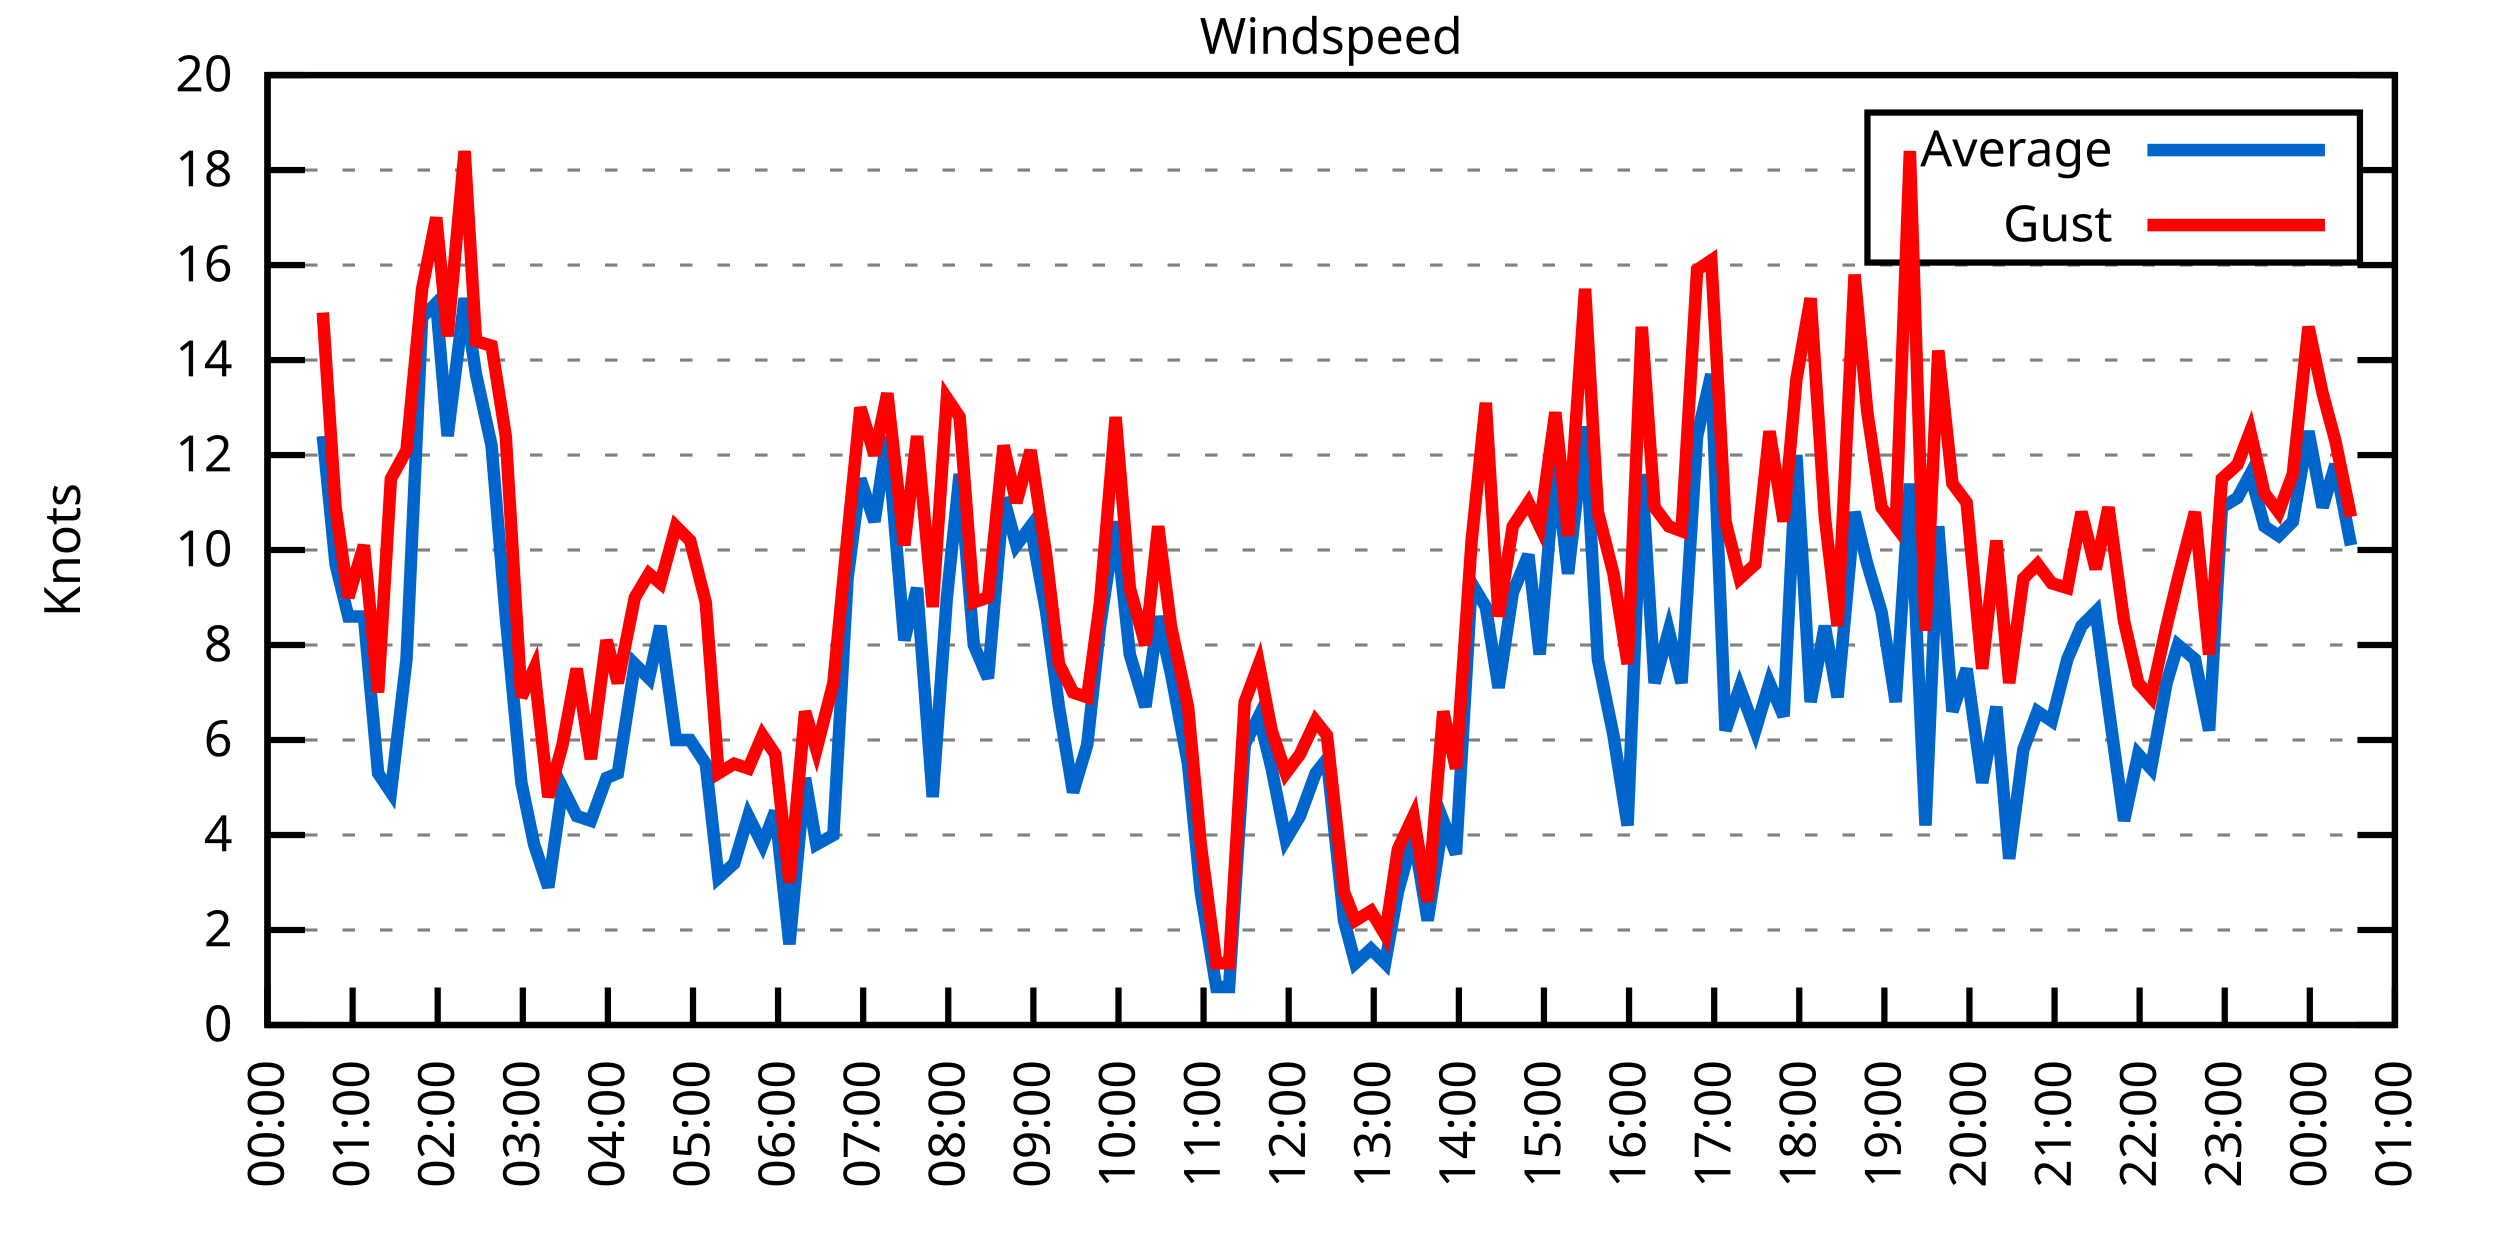
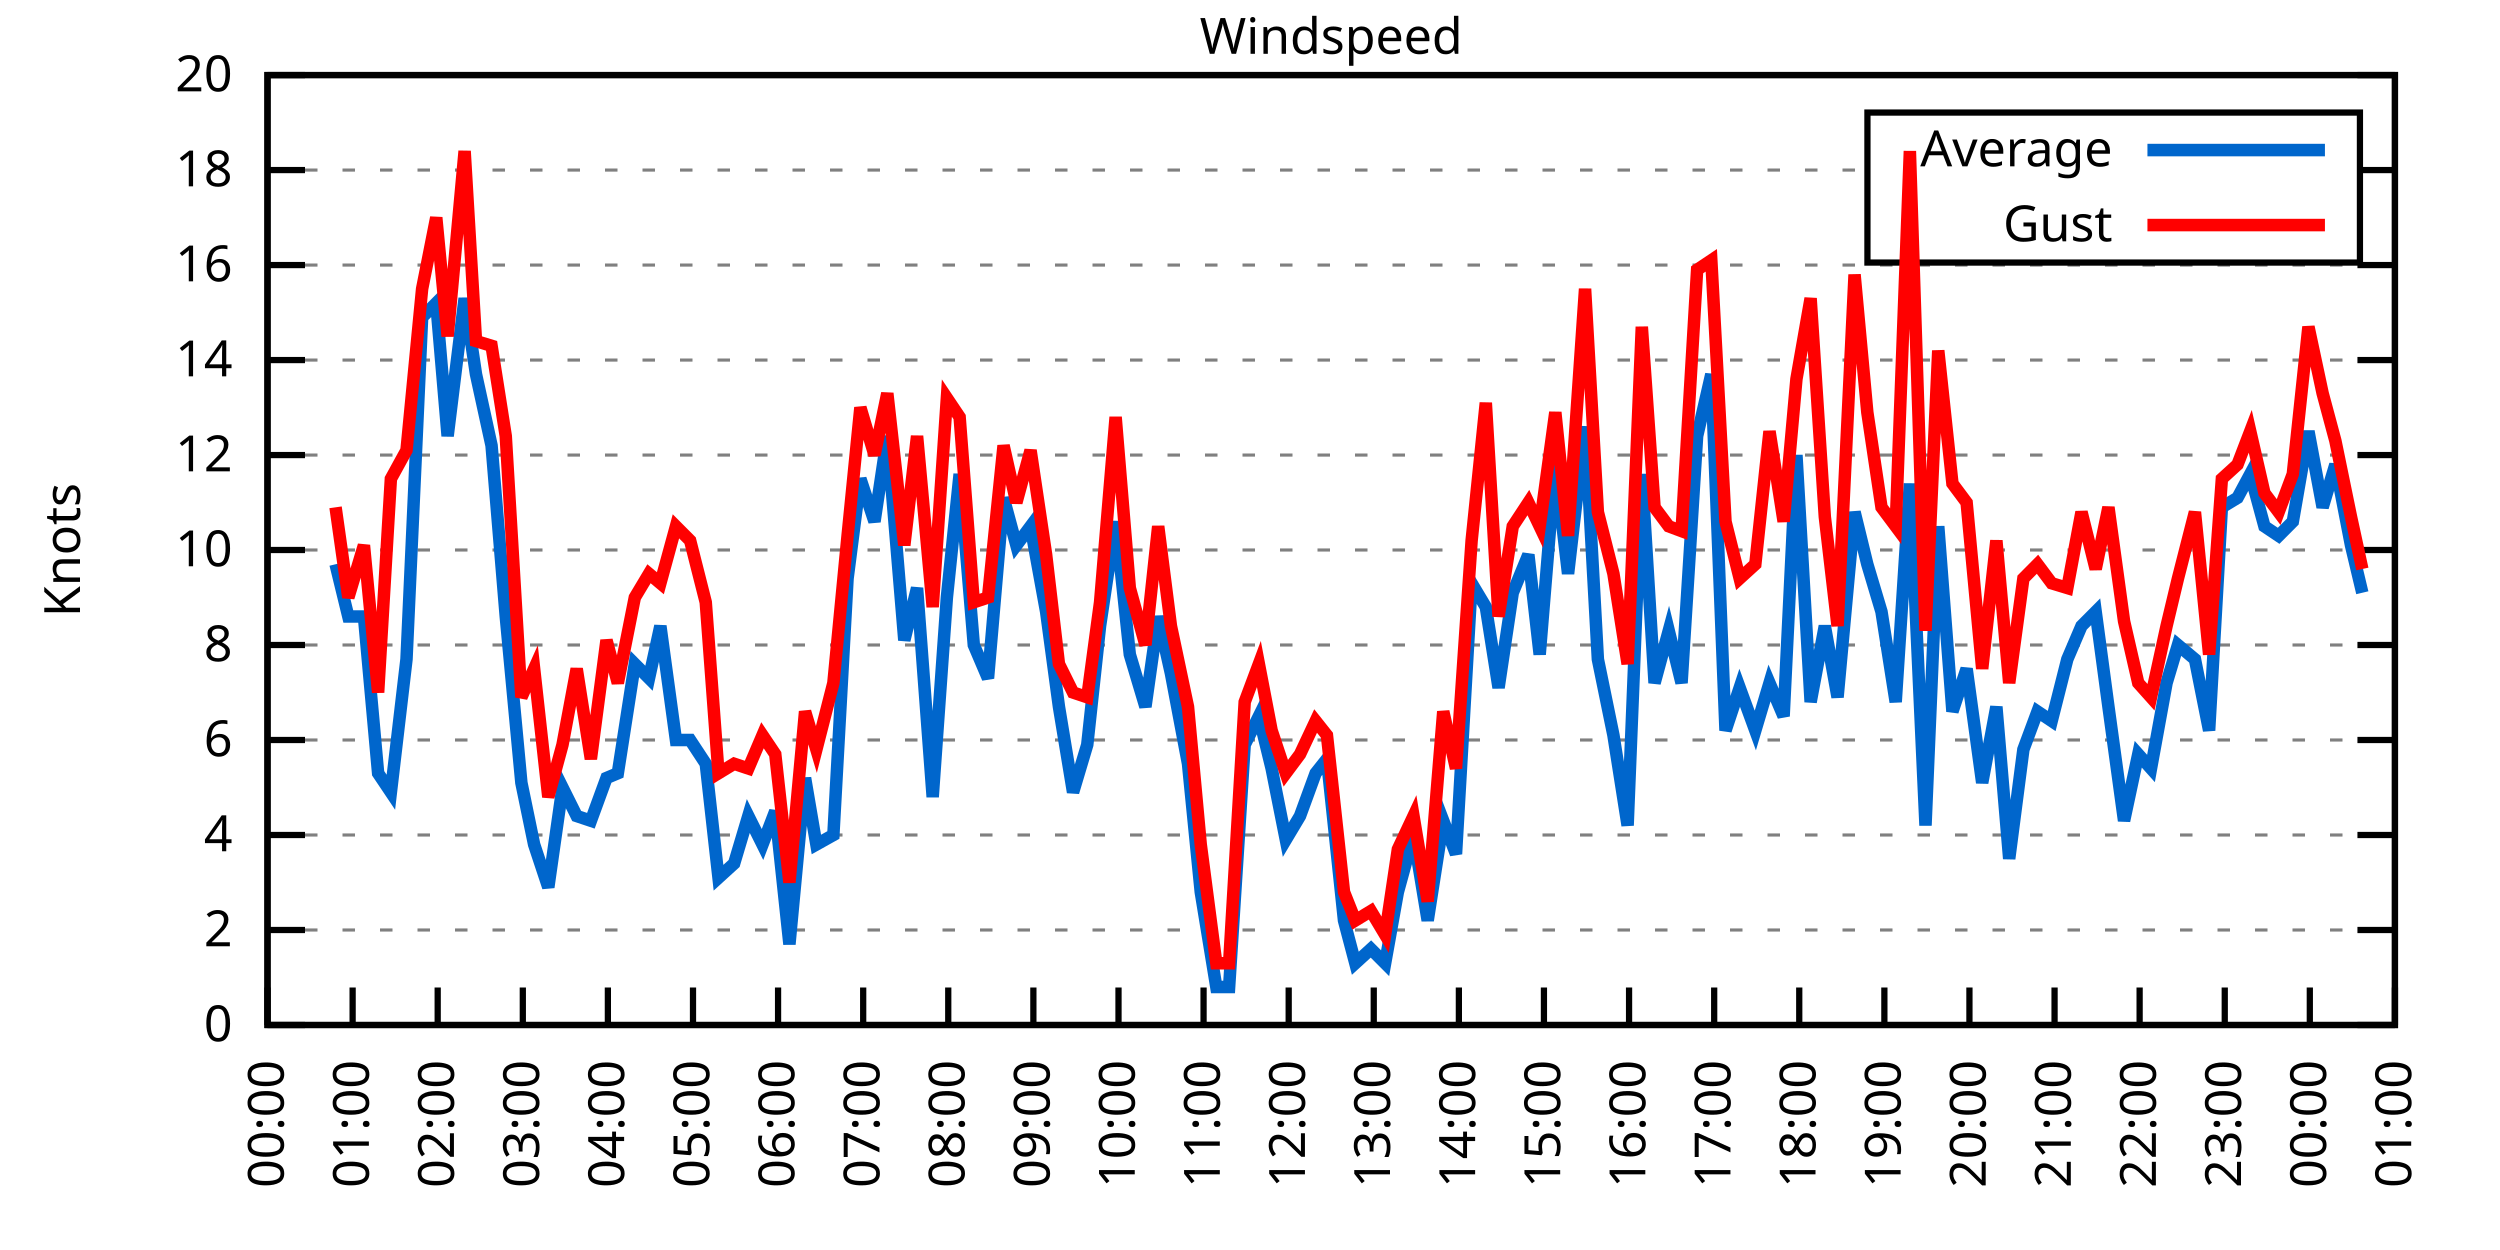
<svg xmlns="http://www.w3.org/2000/svg" xmlns:xlink="http://www.w3.org/1999/xlink" width="400" height="200" viewBox="0 0 400 200">
  <g id="gnuplot_canvas">
    <rect x="0" y="0" width="400" height="200" fill="none" />
    <defs>
      <circle id="gpDot" r="0.5" stroke-width="0.5" stroke="currentColor" />
      <path id="gpPt0" stroke-width="0.333" stroke="currentColor" d="M-1,0 h2 M0,-1 v2" />
      <path id="gpPt1" stroke-width="0.333" stroke="currentColor" d="M-1,-1 L1,1 M1,-1 L-1,1" />
      <path id="gpPt2" stroke-width="0.333" stroke="currentColor" d="M-1,0 L1,0 M0,-1 L0,1 M-1,-1 L1,1 M-1,1 L1,-1" />
      <rect id="gpPt3" stroke-width="0.333" stroke="currentColor" x="-1" y="-1" width="2" height="2" />
      <rect id="gpPt4" stroke-width="0.333" stroke="currentColor" fill="currentColor" x="-1" y="-1" width="2" height="2" />
      <circle id="gpPt5" stroke-width="0.333" stroke="currentColor" cx="0" cy="0" r="1" />
      <use xlink:href="#gpPt5" id="gpPt6" fill="currentColor" stroke="none" />
      <path id="gpPt7" stroke-width="0.333" stroke="currentColor" d="M0,-1.33 L-1.33,0.67 L1.33,0.67 z" />
      <use xlink:href="#gpPt7" id="gpPt8" fill="currentColor" stroke="none" />
      <use xlink:href="#gpPt7" id="gpPt9" stroke="currentColor" transform="rotate(180)" />
      <use xlink:href="#gpPt9" id="gpPt10" fill="currentColor" stroke="none" />
      <use xlink:href="#gpPt3" id="gpPt11" stroke="currentColor" transform="rotate(45)" />
      <use xlink:href="#gpPt11" id="gpPt12" fill="currentColor" stroke="none" />
      <path id="gpPt13" stroke-width="0.333" stroke="currentColor" d="M0,1.330 L1.265,0.411 L0.782,-1.067 L-0.782,-1.076 L-1.265,0.411 z" />
      <use xlink:href="#gpPt13" id="gpPt14" fill="currentColor" stroke="none" />
      <filter id="textbox" filterUnits="objectBoundingBox" x="0" y="0" height="1" width="1">
        <feFlood flood-color="white" flood-opacity="1" result="bgnd" />
        <feComposite in="SourceGraphic" in2="bgnd" operator="atop" />
      </filter>
      <filter id="greybox" filterUnits="objectBoundingBox" x="0" y="0" height="1" width="1">
        <feFlood flood-color="lightgrey" flood-opacity="1" result="grey" />
        <feComposite in="SourceGraphic" in2="grey" operator="atop" />
      </filter>
    </defs>
    <g fill="none" color="white" stroke="currentColor" stroke-width="1.00" stroke-linecap="butt" stroke-linejoin="miter">
</g>
    <g fill="none" color="black" stroke="currentColor" stroke-width="1.00" stroke-linecap="butt" stroke-linejoin="miter">
      <g stroke="none" shape-rendering="crispEdges">
        <polygon fill="rgb(255, 255, 255)" points="42.80,164.00 383.18,164.00 383.18,12.02 42.80,12.02 " />
      </g>
    </g>
    <g fill="none" color="black" stroke="currentColor" stroke-width="1.00" stroke-linecap="butt" stroke-linejoin="miter">
</g>
    <g fill="none" color="black" stroke="black" stroke-width="0.50" stroke-linecap="butt" stroke-linejoin="miter">
</g>
    <g fill="none" color="gray" stroke="currentColor" stroke-width="0.50" stroke-linecap="butt" stroke-linejoin="miter">
      <path stroke="gray" stroke-dasharray="2,4" class="gridline" d="M42.80,164.00 L383.19,164.00  " />
    </g>
    <g fill="none" color="gray" stroke="gray" stroke-width="1.00" stroke-linecap="butt" stroke-linejoin="miter">
</g>
    <g fill="none" color="black" stroke="currentColor" stroke-width="1.00" stroke-linecap="butt" stroke-linejoin="miter">
      <path stroke="black" d="M42.80,164.00 L48.80,164.00 M383.19,164.00 L377.19,164.00  " />
      <g transform="translate(37.20,166.60)" stroke="none" fill="black" font-family="Sans" font-size="8.00" text-anchor="end">
        <text>
          <tspan font-family="Sans"> 0</tspan>
        </text>
      </g>
    </g>
    <g fill="none" color="black" stroke="currentColor" stroke-width="1.00" stroke-linecap="butt" stroke-linejoin="miter">
</g>
    <g fill="none" color="black" stroke="black" stroke-width="0.50" stroke-linecap="butt" stroke-linejoin="miter">
</g>
    <g fill="none" color="gray" stroke="currentColor" stroke-width="0.50" stroke-linecap="butt" stroke-linejoin="miter">
      <path stroke="gray" stroke-dasharray="2,4" class="gridline" d="M42.80,148.80 L383.19,148.80  " />
    </g>
    <g fill="none" color="gray" stroke="gray" stroke-width="1.00" stroke-linecap="butt" stroke-linejoin="miter">
</g>
    <g fill="none" color="black" stroke="currentColor" stroke-width="1.00" stroke-linecap="butt" stroke-linejoin="miter">
      <path stroke="black" d="M42.80,148.80 L48.80,148.80 M383.19,148.80 L377.19,148.80  " />
      <g transform="translate(37.20,151.40)" stroke="none" fill="black" font-family="Sans" font-size="8.00" text-anchor="end">
        <text>
          <tspan font-family="Sans"> 2</tspan>
        </text>
      </g>
    </g>
    <g fill="none" color="black" stroke="currentColor" stroke-width="1.00" stroke-linecap="butt" stroke-linejoin="miter">
</g>
    <g fill="none" color="black" stroke="black" stroke-width="0.50" stroke-linecap="butt" stroke-linejoin="miter">
</g>
    <g fill="none" color="gray" stroke="currentColor" stroke-width="0.50" stroke-linecap="butt" stroke-linejoin="miter">
      <path stroke="gray" stroke-dasharray="2,4" class="gridline" d="M42.80,133.60 L383.19,133.60  " />
    </g>
    <g fill="none" color="gray" stroke="gray" stroke-width="1.00" stroke-linecap="butt" stroke-linejoin="miter">
</g>
    <g fill="none" color="black" stroke="currentColor" stroke-width="1.00" stroke-linecap="butt" stroke-linejoin="miter">
      <path stroke="black" d="M42.80,133.60 L48.80,133.60 M383.19,133.60 L377.19,133.60  " />
      <g transform="translate(37.20,136.20)" stroke="none" fill="black" font-family="Sans" font-size="8.00" text-anchor="end">
        <text>
          <tspan font-family="Sans"> 4</tspan>
        </text>
      </g>
    </g>
    <g fill="none" color="black" stroke="currentColor" stroke-width="1.00" stroke-linecap="butt" stroke-linejoin="miter">
</g>
    <g fill="none" color="black" stroke="black" stroke-width="0.50" stroke-linecap="butt" stroke-linejoin="miter">
</g>
    <g fill="none" color="gray" stroke="currentColor" stroke-width="0.50" stroke-linecap="butt" stroke-linejoin="miter">
      <path stroke="gray" stroke-dasharray="2,4" class="gridline" d="M42.80,118.40 L383.19,118.40  " />
    </g>
    <g fill="none" color="gray" stroke="gray" stroke-width="1.00" stroke-linecap="butt" stroke-linejoin="miter">
</g>
    <g fill="none" color="black" stroke="currentColor" stroke-width="1.00" stroke-linecap="butt" stroke-linejoin="miter">
      <path stroke="black" d="M42.80,118.40 L48.80,118.40 M383.19,118.40 L377.19,118.40  " />
      <g transform="translate(37.20,121.00)" stroke="none" fill="black" font-family="Sans" font-size="8.00" text-anchor="end">
        <text>
          <tspan font-family="Sans"> 6</tspan>
        </text>
      </g>
    </g>
    <g fill="none" color="black" stroke="currentColor" stroke-width="1.00" stroke-linecap="butt" stroke-linejoin="miter">
</g>
    <g fill="none" color="black" stroke="black" stroke-width="0.50" stroke-linecap="butt" stroke-linejoin="miter">
</g>
    <g fill="none" color="gray" stroke="currentColor" stroke-width="0.50" stroke-linecap="butt" stroke-linejoin="miter">
      <path stroke="gray" stroke-dasharray="2,4" class="gridline" d="M42.80,103.20 L383.19,103.20  " />
    </g>
    <g fill="none" color="gray" stroke="gray" stroke-width="1.00" stroke-linecap="butt" stroke-linejoin="miter">
</g>
    <g fill="none" color="black" stroke="currentColor" stroke-width="1.00" stroke-linecap="butt" stroke-linejoin="miter">
      <path stroke="black" d="M42.80,103.20 L48.80,103.20 M383.19,103.20 L377.19,103.20  " />
      <g transform="translate(37.20,105.80)" stroke="none" fill="black" font-family="Sans" font-size="8.00" text-anchor="end">
        <text>
          <tspan font-family="Sans"> 8</tspan>
        </text>
      </g>
    </g>
    <g fill="none" color="black" stroke="currentColor" stroke-width="1.00" stroke-linecap="butt" stroke-linejoin="miter">
</g>
    <g fill="none" color="black" stroke="black" stroke-width="0.50" stroke-linecap="butt" stroke-linejoin="miter">
</g>
    <g fill="none" color="gray" stroke="currentColor" stroke-width="0.50" stroke-linecap="butt" stroke-linejoin="miter">
      <path stroke="gray" stroke-dasharray="2,4" class="gridline" d="M42.80,88.00 L383.19,88.00  " />
    </g>
    <g fill="none" color="gray" stroke="gray" stroke-width="1.00" stroke-linecap="butt" stroke-linejoin="miter">
</g>
    <g fill="none" color="black" stroke="currentColor" stroke-width="1.00" stroke-linecap="butt" stroke-linejoin="miter">
      <path stroke="black" d="M42.80,88.00 L48.80,88.00 M383.19,88.00 L377.19,88.00  " />
      <g transform="translate(37.20,90.60)" stroke="none" fill="black" font-family="Sans" font-size="8.00" text-anchor="end">
        <text>
          <tspan font-family="Sans"> 10</tspan>
        </text>
      </g>
    </g>
    <g fill="none" color="black" stroke="currentColor" stroke-width="1.00" stroke-linecap="butt" stroke-linejoin="miter">
</g>
    <g fill="none" color="black" stroke="black" stroke-width="0.50" stroke-linecap="butt" stroke-linejoin="miter">
</g>
    <g fill="none" color="gray" stroke="currentColor" stroke-width="0.50" stroke-linecap="butt" stroke-linejoin="miter">
      <path stroke="gray" stroke-dasharray="2,4" class="gridline" d="M42.80,72.81 L383.19,72.81  " />
    </g>
    <g fill="none" color="gray" stroke="gray" stroke-width="1.00" stroke-linecap="butt" stroke-linejoin="miter">
</g>
    <g fill="none" color="black" stroke="currentColor" stroke-width="1.00" stroke-linecap="butt" stroke-linejoin="miter">
      <path stroke="black" d="M42.80,72.81 L48.80,72.81 M383.19,72.81 L377.19,72.81  " />
      <g transform="translate(37.20,75.41)" stroke="none" fill="black" font-family="Sans" font-size="8.00" text-anchor="end">
        <text>
          <tspan font-family="Sans"> 12</tspan>
        </text>
      </g>
    </g>
    <g fill="none" color="black" stroke="currentColor" stroke-width="1.00" stroke-linecap="butt" stroke-linejoin="miter">
</g>
    <g fill="none" color="black" stroke="black" stroke-width="0.50" stroke-linecap="butt" stroke-linejoin="miter">
</g>
    <g fill="none" color="gray" stroke="currentColor" stroke-width="0.50" stroke-linecap="butt" stroke-linejoin="miter">
      <path stroke="gray" stroke-dasharray="2,4" class="gridline" d="M42.80,57.61 L383.19,57.61  " />
    </g>
    <g fill="none" color="gray" stroke="gray" stroke-width="1.00" stroke-linecap="butt" stroke-linejoin="miter">
</g>
    <g fill="none" color="black" stroke="currentColor" stroke-width="1.00" stroke-linecap="butt" stroke-linejoin="miter">
      <path stroke="black" d="M42.80,57.61 L48.80,57.61 M383.19,57.61 L377.19,57.61  " />
      <g transform="translate(37.20,60.21)" stroke="none" fill="black" font-family="Sans" font-size="8.00" text-anchor="end">
        <text>
          <tspan font-family="Sans"> 14</tspan>
        </text>
      </g>
    </g>
    <g fill="none" color="black" stroke="currentColor" stroke-width="1.00" stroke-linecap="butt" stroke-linejoin="miter">
</g>
    <g fill="none" color="black" stroke="black" stroke-width="0.50" stroke-linecap="butt" stroke-linejoin="miter">
</g>
    <g fill="none" color="gray" stroke="currentColor" stroke-width="0.50" stroke-linecap="butt" stroke-linejoin="miter">
      <path stroke="gray" stroke-dasharray="2,4" class="gridline" d="M42.80,42.41 L383.19,42.41  " />
    </g>
    <g fill="none" color="gray" stroke="gray" stroke-width="1.00" stroke-linecap="butt" stroke-linejoin="miter">
</g>
    <g fill="none" color="black" stroke="currentColor" stroke-width="1.00" stroke-linecap="butt" stroke-linejoin="miter">
      <path stroke="black" d="M42.80,42.41 L48.80,42.41 M383.19,42.41 L377.19,42.41  " />
      <g transform="translate(37.20,45.01)" stroke="none" fill="black" font-family="Sans" font-size="8.00" text-anchor="end">
        <text>
          <tspan font-family="Sans"> 16</tspan>
        </text>
      </g>
    </g>
    <g fill="none" color="black" stroke="currentColor" stroke-width="1.00" stroke-linecap="butt" stroke-linejoin="miter">
</g>
    <g fill="none" color="black" stroke="black" stroke-width="0.50" stroke-linecap="butt" stroke-linejoin="miter">
</g>
    <g fill="none" color="gray" stroke="currentColor" stroke-width="0.50" stroke-linecap="butt" stroke-linejoin="miter">
      <path stroke="gray" stroke-dasharray="2,4" class="gridline" d="M42.80,27.21 L298.79,27.21 M377.59,27.21 L383.19,27.21  " />
    </g>
    <g fill="none" color="gray" stroke="gray" stroke-width="1.00" stroke-linecap="butt" stroke-linejoin="miter">
</g>
    <g fill="none" color="black" stroke="currentColor" stroke-width="1.00" stroke-linecap="butt" stroke-linejoin="miter">
      <path stroke="black" d="M42.80,27.21 L48.80,27.21 M383.19,27.21 L377.19,27.21  " />
      <g transform="translate(37.20,29.81)" stroke="none" fill="black" font-family="Sans" font-size="8.00" text-anchor="end">
        <text>
          <tspan font-family="Sans"> 18</tspan>
        </text>
      </g>
    </g>
    <g fill="none" color="black" stroke="currentColor" stroke-width="1.00" stroke-linecap="butt" stroke-linejoin="miter">
</g>
    <g fill="none" color="black" stroke="black" stroke-width="0.50" stroke-linecap="butt" stroke-linejoin="miter">
</g>
    <g fill="none" color="gray" stroke="currentColor" stroke-width="0.50" stroke-linecap="butt" stroke-linejoin="miter">
      <path stroke="gray" stroke-dasharray="2,4" class="gridline" d="M42.80,12.01 L383.19,12.01  " />
    </g>
    <g fill="none" color="gray" stroke="gray" stroke-width="1.00" stroke-linecap="butt" stroke-linejoin="miter">
</g>
    <g fill="none" color="black" stroke="currentColor" stroke-width="1.00" stroke-linecap="butt" stroke-linejoin="miter">
      <path stroke="black" d="M42.80,12.01 L48.80,12.01 M383.19,12.01 L377.19,12.01  " />
      <g transform="translate(37.20,14.61)" stroke="none" fill="black" font-family="Sans" font-size="8.00" text-anchor="end">
        <text>
          <tspan font-family="Sans"> 20</tspan>
        </text>
      </g>
    </g>
    <g fill="none" color="black" stroke="currentColor" stroke-width="1.00" stroke-linecap="butt" stroke-linejoin="miter">
      <path stroke="black" d="M42.80,164.00 L42.80,158.00  " />
      <g transform="translate(45.40,169.60) rotate(270.00)" stroke="none" fill="black" font-family="Sans" font-size="8.00" text-anchor="end">
        <text>
          <tspan font-family="Sans">00:00</tspan>
        </text>
      </g>
    </g>
    <g fill="none" color="black" stroke="currentColor" stroke-width="1.00" stroke-linecap="butt" stroke-linejoin="miter">
      <path stroke="black" d="M56.42,164.00 L56.42,158.00  " />
      <g transform="translate(59.02,169.60) rotate(270.00)" stroke="none" fill="black" font-family="Sans" font-size="8.00" text-anchor="end">
        <text>
          <tspan font-family="Sans">01:00</tspan>
        </text>
      </g>
    </g>
    <g fill="none" color="black" stroke="currentColor" stroke-width="1.00" stroke-linecap="butt" stroke-linejoin="miter">
      <path stroke="black" d="M70.03,164.00 L70.03,158.00  " />
      <g transform="translate(72.63,169.60) rotate(270.00)" stroke="none" fill="black" font-family="Sans" font-size="8.00" text-anchor="end">
        <text>
          <tspan font-family="Sans">02:00</tspan>
        </text>
      </g>
    </g>
    <g fill="none" color="black" stroke="currentColor" stroke-width="1.00" stroke-linecap="butt" stroke-linejoin="miter">
      <path stroke="black" d="M83.65,164.00 L83.65,158.00  " />
      <g transform="translate(86.25,169.60) rotate(270.00)" stroke="none" fill="black" font-family="Sans" font-size="8.00" text-anchor="end">
        <text>
          <tspan font-family="Sans">03:00</tspan>
        </text>
      </g>
    </g>
    <g fill="none" color="black" stroke="currentColor" stroke-width="1.00" stroke-linecap="butt" stroke-linejoin="miter">
      <path stroke="black" d="M97.26,164.00 L97.26,158.00  " />
      <g transform="translate(99.86,169.60) rotate(270.00)" stroke="none" fill="black" font-family="Sans" font-size="8.00" text-anchor="end">
        <text>
          <tspan font-family="Sans">04:00</tspan>
        </text>
      </g>
    </g>
    <g fill="none" color="black" stroke="currentColor" stroke-width="1.00" stroke-linecap="butt" stroke-linejoin="miter">
      <path stroke="black" d="M110.88,164.00 L110.88,158.00  " />
      <g transform="translate(113.48,169.60) rotate(270.00)" stroke="none" fill="black" font-family="Sans" font-size="8.00" text-anchor="end">
        <text>
          <tspan font-family="Sans">05:00</tspan>
        </text>
      </g>
    </g>
    <g fill="none" color="black" stroke="currentColor" stroke-width="1.00" stroke-linecap="butt" stroke-linejoin="miter">
      <path stroke="black" d="M124.49,164.00 L124.49,158.00  " />
      <g transform="translate(127.09,169.60) rotate(270.00)" stroke="none" fill="black" font-family="Sans" font-size="8.00" text-anchor="end">
        <text>
          <tspan font-family="Sans">06:00</tspan>
        </text>
      </g>
    </g>
    <g fill="none" color="black" stroke="currentColor" stroke-width="1.00" stroke-linecap="butt" stroke-linejoin="miter">
      <path stroke="black" d="M138.11,164.00 L138.11,158.00  " />
      <g transform="translate(140.71,169.60) rotate(270.00)" stroke="none" fill="black" font-family="Sans" font-size="8.00" text-anchor="end">
        <text>
          <tspan font-family="Sans">07:00</tspan>
        </text>
      </g>
    </g>
    <g fill="none" color="black" stroke="currentColor" stroke-width="1.00" stroke-linecap="butt" stroke-linejoin="miter">
      <path stroke="black" d="M151.72,164.00 L151.72,158.00  " />
      <g transform="translate(154.32,169.60) rotate(270.00)" stroke="none" fill="black" font-family="Sans" font-size="8.00" text-anchor="end">
        <text>
          <tspan font-family="Sans">08:00</tspan>
        </text>
      </g>
    </g>
    <g fill="none" color="black" stroke="currentColor" stroke-width="1.00" stroke-linecap="butt" stroke-linejoin="miter">
      <path stroke="black" d="M165.34,164.00 L165.34,158.00  " />
      <g transform="translate(167.94,169.60) rotate(270.00)" stroke="none" fill="black" font-family="Sans" font-size="8.00" text-anchor="end">
        <text>
          <tspan font-family="Sans">09:00</tspan>
        </text>
      </g>
    </g>
    <g fill="none" color="black" stroke="currentColor" stroke-width="1.00" stroke-linecap="butt" stroke-linejoin="miter">
      <path stroke="black" d="M178.96,164.00 L178.96,158.00  " />
      <g transform="translate(181.56,169.60) rotate(270.00)" stroke="none" fill="black" font-family="Sans" font-size="8.00" text-anchor="end">
        <text>
          <tspan font-family="Sans">10:00</tspan>
        </text>
      </g>
    </g>
    <g fill="none" color="black" stroke="currentColor" stroke-width="1.00" stroke-linecap="butt" stroke-linejoin="miter">
      <path stroke="black" d="M192.57,164.00 L192.57,158.00  " />
      <g transform="translate(195.17,169.60) rotate(270.00)" stroke="none" fill="black" font-family="Sans" font-size="8.00" text-anchor="end">
        <text>
          <tspan font-family="Sans">11:00</tspan>
        </text>
      </g>
    </g>
    <g fill="none" color="black" stroke="currentColor" stroke-width="1.00" stroke-linecap="butt" stroke-linejoin="miter">
      <path stroke="black" d="M206.19,164.00 L206.19,158.00  " />
      <g transform="translate(208.79,169.60) rotate(270.00)" stroke="none" fill="black" font-family="Sans" font-size="8.00" text-anchor="end">
        <text>
          <tspan font-family="Sans">12:00</tspan>
        </text>
      </g>
    </g>
    <g fill="none" color="black" stroke="currentColor" stroke-width="1.00" stroke-linecap="butt" stroke-linejoin="miter">
      <path stroke="black" d="M219.80,164.00 L219.80,158.00  " />
      <g transform="translate(222.40,169.60) rotate(270.00)" stroke="none" fill="black" font-family="Sans" font-size="8.00" text-anchor="end">
        <text>
          <tspan font-family="Sans">13:00</tspan>
        </text>
      </g>
    </g>
    <g fill="none" color="black" stroke="currentColor" stroke-width="1.00" stroke-linecap="butt" stroke-linejoin="miter">
      <path stroke="black" d="M233.42,164.00 L233.42,158.00  " />
      <g transform="translate(236.02,169.60) rotate(270.00)" stroke="none" fill="black" font-family="Sans" font-size="8.00" text-anchor="end">
        <text>
          <tspan font-family="Sans">14:00</tspan>
        </text>
      </g>
    </g>
    <g fill="none" color="black" stroke="currentColor" stroke-width="1.00" stroke-linecap="butt" stroke-linejoin="miter">
      <path stroke="black" d="M247.03,164.00 L247.03,158.00  " />
      <g transform="translate(249.63,169.60) rotate(270.00)" stroke="none" fill="black" font-family="Sans" font-size="8.00" text-anchor="end">
        <text>
          <tspan font-family="Sans">15:00</tspan>
        </text>
      </g>
    </g>
    <g fill="none" color="black" stroke="currentColor" stroke-width="1.00" stroke-linecap="butt" stroke-linejoin="miter">
      <path stroke="black" d="M260.65,164.00 L260.65,158.00  " />
      <g transform="translate(263.25,169.60) rotate(270.00)" stroke="none" fill="black" font-family="Sans" font-size="8.00" text-anchor="end">
        <text>
          <tspan font-family="Sans">16:00</tspan>
        </text>
      </g>
    </g>
    <g fill="none" color="black" stroke="currentColor" stroke-width="1.00" stroke-linecap="butt" stroke-linejoin="miter">
      <path stroke="black" d="M274.27,164.00 L274.27,158.00  " />
      <g transform="translate(276.87,169.60) rotate(270.00)" stroke="none" fill="black" font-family="Sans" font-size="8.00" text-anchor="end">
        <text>
          <tspan font-family="Sans">17:00</tspan>
        </text>
      </g>
    </g>
    <g fill="none" color="black" stroke="currentColor" stroke-width="1.00" stroke-linecap="butt" stroke-linejoin="miter">
      <path stroke="black" d="M287.88,164.00 L287.88,158.00  " />
      <g transform="translate(290.48,169.60) rotate(270.00)" stroke="none" fill="black" font-family="Sans" font-size="8.00" text-anchor="end">
        <text>
          <tspan font-family="Sans">18:00</tspan>
        </text>
      </g>
    </g>
    <g fill="none" color="black" stroke="currentColor" stroke-width="1.00" stroke-linecap="butt" stroke-linejoin="miter">
      <path stroke="black" d="M301.50,164.00 L301.50,158.00  " />
      <g transform="translate(304.10,169.60) rotate(270.00)" stroke="none" fill="black" font-family="Sans" font-size="8.00" text-anchor="end">
        <text>
          <tspan font-family="Sans">19:00</tspan>
        </text>
      </g>
    </g>
    <g fill="none" color="black" stroke="currentColor" stroke-width="1.00" stroke-linecap="butt" stroke-linejoin="miter">
      <path stroke="black" d="M315.11,164.00 L315.11,158.00  " />
      <g transform="translate(317.71,169.60) rotate(270.00)" stroke="none" fill="black" font-family="Sans" font-size="8.00" text-anchor="end">
        <text>
          <tspan font-family="Sans">20:00</tspan>
        </text>
      </g>
    </g>
    <g fill="none" color="black" stroke="currentColor" stroke-width="1.00" stroke-linecap="butt" stroke-linejoin="miter">
      <path stroke="black" d="M328.73,164.00 L328.73,158.00  " />
      <g transform="translate(331.33,169.60) rotate(270.00)" stroke="none" fill="black" font-family="Sans" font-size="8.00" text-anchor="end">
        <text>
          <tspan font-family="Sans">21:00</tspan>
        </text>
      </g>
    </g>
    <g fill="none" color="black" stroke="currentColor" stroke-width="1.00" stroke-linecap="butt" stroke-linejoin="miter">
      <path stroke="black" d="M342.34,164.00 L342.34,158.00  " />
      <g transform="translate(344.94,169.60) rotate(270.00)" stroke="none" fill="black" font-family="Sans" font-size="8.00" text-anchor="end">
        <text>
          <tspan font-family="Sans">22:00</tspan>
        </text>
      </g>
    </g>
    <g fill="none" color="black" stroke="currentColor" stroke-width="1.00" stroke-linecap="butt" stroke-linejoin="miter">
      <path stroke="black" d="M355.96,164.00 L355.96,158.00  " />
      <g transform="translate(358.56,169.60) rotate(270.00)" stroke="none" fill="black" font-family="Sans" font-size="8.00" text-anchor="end">
        <text>
          <tspan font-family="Sans">23:00</tspan>
        </text>
      </g>
    </g>
    <g fill="none" color="black" stroke="currentColor" stroke-width="1.00" stroke-linecap="butt" stroke-linejoin="miter">
      <path stroke="black" d="M369.57,164.00 L369.57,158.00  " />
      <g transform="translate(372.17,169.60) rotate(270.00)" stroke="none" fill="black" font-family="Sans" font-size="8.00" text-anchor="end">
        <text>
          <tspan font-family="Sans">00:00</tspan>
        </text>
      </g>
    </g>
    <g fill="none" color="black" stroke="currentColor" stroke-width="1.00" stroke-linecap="butt" stroke-linejoin="miter">
      <path stroke="black" d="M383.19,164.00 L383.19,158.00  " />
      <g transform="translate(385.79,169.60) rotate(270.00)" stroke="none" fill="black" font-family="Sans" font-size="8.00" text-anchor="end">
        <text>
          <tspan font-family="Sans">01:00</tspan>
        </text>
      </g>
    </g>
    <g fill="none" color="black" stroke="currentColor" stroke-width="1.00" stroke-linecap="butt" stroke-linejoin="miter">
</g>
    <g fill="none" color="black" stroke="currentColor" stroke-width="1.00" stroke-linecap="butt" stroke-linejoin="miter">
      <path stroke="black" d="M42.80,12.01 L42.80,164.00 L383.19,164.00 L383.19,12.01 L42.80,12.01 Z  " />
    </g>
    <g fill="none" color="black" stroke="currentColor" stroke-width="1.00" stroke-linecap="butt" stroke-linejoin="miter">
</g>
    <g fill="none" color="black" stroke="currentColor" stroke-width="1.00" stroke-linecap="butt" stroke-linejoin="miter">
      <path stroke="black" d="M298.79,42.01 L298.79,18.01 L377.59,18.01 L377.59,42.01 L298.79,42.01 Z  " />
    </g>
    <g id="Windspeed_plot_1">
      <g fill="none" color="white" stroke="black" stroke-width="2.00" stroke-linecap="butt" stroke-linejoin="miter">
</g>
      <g fill="none" color="black" stroke="currentColor" stroke-width="2.00" stroke-linecap="butt" stroke-linejoin="miter">
        <g transform="translate(337.99,26.61)" stroke="none" fill="black" font-family="Sans" font-size="8.00" text-anchor="end">
          <text>
            <tspan font-family="Sans">Average</tspan>
          </text>
        </g>
      </g>
      <g fill="none" color="black" stroke="currentColor" stroke-width="2.00" stroke-linecap="butt" stroke-linejoin="miter">
-         <path stroke="rgb(  0, 102, 204)" d="M343.59,24.01 L371.99,24.01 M51.65,69.77 L53.69,90.28 L55.73,98.64 L58.23,98.64 L60.50,123.72 L62.54,126.76   L65.04,105.48 L67.54,50.77 L69.80,48.49 L71.62,69.77 L74.34,47.73 L76.16,59.89 L78.65,71.29 L80.92,98.64   L83.42,125.24 L85.46,135.12 L87.73,141.96 L90.00,126.00 L92.27,130.56 L94.54,131.32 L97.04,124.48 L98.85,123.72   L101.57,106.24 L103.84,108.52 L105.66,100.16 L108.15,118.40 L110.42,118.40 L112.92,122.20 L114.96,140.44 L117.46,138.16   L119.73,130.56 L122.00,135.12 L124.04,129.80 L126.31,151.08 L128.81,124.48 L130.62,135.12 L133.34,133.60 L135.61,92.56   L137.66,76.61 L139.92,83.45 L141.97,69.77 L144.69,102.44 L146.73,94.08 L149.23,127.52 L151.50,95.60 L153.54,75.85   L155.81,103.20 L158.08,108.52 L160.57,79.65 L162.62,87.25 L164.89,84.21 L167.38,97.88 L169.43,113.08 L171.69,126.76   L173.96,119.16 L176.01,100.16 L178.50,83.45 L180.77,104.72 L183.27,113.08 L185.31,98.64 L187.35,107.76 L190.08,122.20   L192.12,142.72 L194.61,157.92 L196.66,157.92 L199.15,119.16 L201.42,114.60 L203.46,122.96 L205.73,134.36 L208.00,130.56   L210.50,123.72 L212.31,121.44 L215.04,147.28 L216.85,154.12 L219.35,151.84 L221.62,154.12 L223.66,142.72 L226.16,133.60   L228.43,147.28 L230.92,131.32 L232.96,136.64 L235.46,93.32 L237.73,97.12 L239.77,110.04 L242.04,94.84 L244.54,88.76   L246.35,104.72 L248.85,74.33 L250.89,91.80 L253.61,68.25 L255.66,105.48 L258.15,117.64 L260.42,132.08 L262.69,75.85   L264.73,109.28 L267.00,100.92 L269.05,109.28 L271.54,69.77 L273.81,59.89 L276.08,116.88 L278.35,110.04 L280.85,116.88   L283.12,109.28 L285.38,114.60 L287.43,72.81 L289.70,112.32 L291.97,100.16 L294.01,111.56 L296.73,81.93 L298.77,90.28   L301.04,97.88 L303.31,112.32 L305.58,77.37 L308.08,132.08 L310.12,84.21 L312.39,113.84 L314.66,107.00 L317.15,125.24   L319.42,113.08 L321.47,137.40 L323.74,119.92 L326.00,113.84 L328.27,115.36 L330.77,105.48 L333.04,100.16 L335.31,97.88   L337.35,113.08 L339.85,131.32 L342.12,120.68 L344.16,122.96 L346.65,109.28 L348.47,103.20 L351.19,105.48 L353.46,116.88   L355.50,81.17 L358.00,79.65 L360.04,75.85 L362.31,84.21 L364.58,85.73 L366.85,83.45 L369.35,69.01 L371.62,81.17   L373.66,74.33 L376.16,87.25  " />
+         <path stroke="rgb(  0, 102, 204)" d="M343.59,24.01 L371.99,24.01 M53.69,90.28 L55.73,98.64 L58.23,98.64 L60.50,123.72 L62.54,126.76 L65.04,105.48   L67.54,50.77 L69.80,48.49 L71.62,69.77 L74.34,47.73 L76.16,59.89 L78.65,71.29 L80.92,98.64 L83.42,125.24   L85.46,135.12 L87.73,141.96 L90.00,126.00 L92.27,130.56 L94.54,131.32 L97.04,124.48 L98.85,123.72 L101.57,106.24   L103.84,108.52 L105.66,100.16 L108.15,118.40 L110.42,118.40 L112.92,122.20 L114.96,140.44 L117.46,138.16 L119.73,130.56   L122.00,135.12 L124.04,129.80 L126.31,151.08 L128.81,124.48 L130.62,135.12 L133.34,133.60 L135.61,92.56 L137.66,76.61   L139.92,83.45 L141.97,69.77 L144.69,102.44 L146.73,94.08 L149.23,127.52 L151.50,95.60 L153.54,75.85 L155.81,103.20   L158.08,108.52 L160.57,79.65 L162.62,87.25 L164.89,84.21 L167.38,97.88 L169.43,113.08 L171.69,126.76 L173.96,119.16   L176.01,100.16 L178.50,83.45 L180.77,104.72 L183.27,113.08 L185.31,98.64 L187.35,107.76 L190.08,122.20 L192.12,142.72   L194.61,157.92 L196.66,157.92 L199.15,119.16 L201.42,114.60 L203.46,122.96 L205.73,134.36 L208.00,130.56 L210.50,123.72   L212.31,121.44 L215.04,147.28 L216.85,154.12 L219.35,151.84 L221.62,154.12 L223.66,142.72 L226.16,133.60 L228.43,147.28   L230.92,131.32 L232.96,136.64 L235.46,93.32 L237.73,97.12 L239.77,110.04 L242.04,94.84 L244.54,88.76 L246.35,104.72   L248.85,74.33 L250.89,91.80 L253.61,68.25 L255.66,105.48 L258.15,117.64 L260.42,132.08 L262.69,75.85 L264.73,109.28   L267.00,100.92 L269.05,109.28 L271.54,69.77 L273.81,59.89 L276.08,116.88 L278.35,110.04 L280.85,116.88 L283.12,109.28   L285.38,114.60 L287.43,72.81 L289.70,112.32 L291.97,100.16 L294.01,111.56 L296.73,81.93 L298.77,90.28 L301.04,97.88   L303.31,112.32 L305.58,77.37 L308.08,132.08 L310.12,84.21 L312.39,113.84 L314.66,107.00 L317.15,125.24 L319.42,113.08   L321.47,137.40 L323.74,119.92 L326.00,113.84 L328.27,115.36 L330.77,105.48 L333.04,100.16 L335.31,97.88 L337.35,113.08   L339.85,131.32 L342.12,120.68 L344.16,122.96 L346.65,109.28 L348.47,103.20 L351.19,105.48 L353.46,116.88 L355.50,81.17   L358.00,79.65 L360.04,75.85 L362.31,84.21 L364.58,85.73 L366.85,83.45 L369.35,69.01 L371.62,81.17 L373.66,74.33   L376.16,87.25 L377.97,94.84  " />
      </g>
    </g>
    <g id="Windspeed_plot_2">
      <g fill="none" color="black" stroke="currentColor" stroke-width="2.00" stroke-linecap="butt" stroke-linejoin="miter">
        <g transform="translate(337.99,38.61)" stroke="none" fill="black" font-family="Sans" font-size="8.00" text-anchor="end">
          <text>
            <tspan font-family="Sans">Gust</tspan>
          </text>
        </g>
      </g>
      <g fill="none" color="black" stroke="currentColor" stroke-width="2.00" stroke-linecap="butt" stroke-linejoin="miter">
-         <path stroke="rgb(255,   0,   0)" d="M343.59,36.01 L371.99,36.01 M51.65,50.01 L53.69,81.17 L55.73,95.60 L58.23,87.25 L60.50,110.80 L62.54,76.61   L65.04,72.05 L67.54,46.21 L69.80,34.81 L71.62,53.81 L74.34,24.17 L76.16,54.57 L78.65,55.33 L80.92,69.77   L83.42,111.56 L85.46,107.00 L87.73,127.52 L90.00,119.16 L92.27,107.00 L94.54,121.44 L97.04,102.44 L98.85,109.28   L101.57,95.60 L103.84,91.80 L105.66,93.32 L108.15,84.21 L110.42,86.49 L112.92,96.36 L114.96,123.72 L117.46,122.20   L119.73,122.96 L122.00,117.64 L124.04,120.68 L126.31,141.20 L128.81,113.84 L130.62,119.92 L133.34,109.28 L135.61,85.73   L137.66,65.21 L139.92,72.81 L141.97,62.93 L144.69,87.25 L146.73,69.77 L149.23,97.12 L151.50,63.69 L153.54,66.73   L155.81,96.36 L158.08,95.60 L160.57,71.29 L162.62,80.41 L164.89,72.05 L167.38,88.76 L169.43,106.24 L171.69,110.80   L173.96,111.56 L176.01,96.36 L178.50,66.73 L180.77,94.08 L183.27,103.20 L185.31,84.21 L187.35,100.16 L190.08,113.08   L192.12,135.12 L194.61,154.12 L196.66,154.12 L199.15,112.32 L201.42,106.24 L203.46,116.88 L205.73,123.72 L208.00,120.68   L210.50,115.36 L212.31,117.64 L215.04,142.72 L216.85,147.28 L219.35,145.76 L221.62,149.56 L223.66,135.88 L226.16,130.56   L228.43,144.24 L230.92,113.84 L232.96,122.96 L235.46,86.49 L237.73,64.45 L239.77,98.64 L242.04,84.21 L244.54,80.41   L246.35,84.21 L248.85,65.97 L250.89,85.73 L253.61,46.21 L255.66,81.93 L258.15,91.80 L260.42,106.24 L262.69,52.29   L264.73,81.17 L267.00,84.21 L269.05,84.97 L271.54,43.17 L273.81,41.65 L276.08,83.45 L278.35,92.56 L280.85,90.28   L283.12,69.01 L285.38,83.45 L287.43,60.65 L289.70,47.73 L291.97,82.69 L294.01,100.16 L296.73,43.93 L298.77,65.97   L301.04,81.17 L303.31,84.21 L305.58,24.17 L308.08,100.92 L310.12,56.09 L312.39,77.37 L314.66,80.41 L317.15,107.00   L319.42,86.49 L321.47,109.28 L323.74,92.56 L326.00,90.28 L328.27,93.32 L330.77,94.08 L333.04,81.93 L335.31,91.04   L337.35,81.17 L339.85,99.40 L342.12,109.28 L344.16,111.56 L346.65,100.16 L348.47,92.56 L351.19,81.93 L353.46,104.72   L355.50,76.61 L358.00,74.33 L360.04,69.01 L362.31,78.89 L364.58,81.93 L366.85,75.85 L369.35,52.29 L371.62,62.93   L373.66,70.53 L376.16,82.69  " />
+         <path stroke="rgb(255,   0,   0)" d="M343.59,36.01 L371.99,36.01 M53.69,81.17 L55.73,95.60 L58.23,87.25 L60.50,110.80 L62.54,76.61 L65.04,72.05   L67.54,46.21 L69.80,34.81 L71.62,53.81 L74.34,24.17 L76.16,54.57 L78.65,55.33 L80.92,69.77 L83.42,111.56   L85.46,107.00 L87.73,127.52 L90.00,119.16 L92.27,107.00 L94.54,121.44 L97.04,102.44 L98.85,109.28 L101.57,95.60   L103.84,91.80 L105.66,93.32 L108.15,84.21 L110.42,86.49 L112.92,96.36 L114.96,123.72 L117.46,122.20 L119.73,122.96   L122.00,117.64 L124.04,120.68 L126.31,141.20 L128.81,113.84 L130.62,119.92 L133.34,109.28 L135.61,85.73 L137.66,65.21   L139.92,72.81 L141.97,62.93 L144.69,87.25 L146.73,69.77 L149.23,97.12 L151.50,63.69 L153.54,66.73 L155.81,96.36   L158.08,95.60 L160.57,71.29 L162.62,80.41 L164.89,72.05 L167.38,88.76 L169.43,106.24 L171.69,110.80 L173.96,111.56   L176.01,96.36 L178.50,66.73 L180.77,94.08 L183.27,103.20 L185.31,84.21 L187.35,100.16 L190.08,113.08 L192.12,135.12   L194.61,154.12 L196.66,154.12 L199.15,112.32 L201.42,106.24 L203.46,116.88 L205.73,123.72 L208.00,120.68 L210.50,115.36   L212.31,117.64 L215.04,142.72 L216.85,147.28 L219.35,145.76 L221.62,149.56 L223.66,135.88 L226.16,130.56 L228.43,144.24   L230.92,113.84 L232.96,122.96 L235.46,86.49 L237.73,64.45 L239.77,98.64 L242.04,84.21 L244.54,80.41 L246.35,84.21   L248.85,65.97 L250.89,85.73 L253.61,46.21 L255.66,81.93 L258.15,91.80 L260.42,106.24 L262.69,52.29 L264.73,81.17   L267.00,84.21 L269.05,84.97 L271.54,43.17 L273.81,41.65 L276.08,83.45 L278.35,92.56 L280.85,90.28 L283.12,69.01   L285.38,83.45 L287.43,60.65 L289.70,47.73 L291.97,82.69 L294.01,100.16 L296.73,43.93 L298.77,65.97 L301.04,81.17   L303.31,84.21 L305.58,24.17 L308.08,100.92 L310.12,56.09 L312.39,77.37 L314.66,80.41 L317.15,107.00 L319.42,86.49   L321.47,109.28 L323.74,92.56 L326.00,90.28 L328.27,93.32 L330.77,94.08 L333.04,81.93 L335.31,91.04 L337.35,81.17   L339.85,99.40 L342.12,109.28 L344.16,111.56 L346.65,100.16 L348.47,92.56 L351.19,81.93 L353.46,104.72 L355.50,76.61   L358.00,74.33 L360.04,69.01 L362.31,78.89 L364.58,81.93 L366.85,75.85 L369.35,52.29 L371.62,62.93 L373.66,70.53   L376.16,82.69 L377.97,91.04  " />
      </g>
    </g>
    <g fill="none" color="black" stroke="currentColor" stroke-width="2.00" stroke-linecap="butt" stroke-linejoin="miter">
</g>
    <g fill="none" color="black" stroke="black" stroke-width="1.00" stroke-linecap="butt" stroke-linejoin="miter">
</g>
    <g fill="none" color="black" stroke="currentColor" stroke-width="1.00" stroke-linecap="butt" stroke-linejoin="miter">
      <path stroke="black" d="M42.80,12.01 L42.80,164.00 L383.19,164.00 L383.19,12.01 L42.80,12.01 Z  " />
      <g transform="translate(12.80,88.01) rotate(270.00)" stroke="none" fill="black" font-family="Sans" font-size="8.00" text-anchor="middle">
        <text>
          <tspan font-family="Sans">Knots</tspan>
        </text>
      </g>
    </g>
    <g fill="none" color="black" stroke="currentColor" stroke-width="1.00" stroke-linecap="butt" stroke-linejoin="miter">
</g>
    <g fill="none" color="black" stroke="currentColor" stroke-width="1.00" stroke-linecap="butt" stroke-linejoin="miter">
      <g transform="translate(212.99,8.61)" stroke="none" fill="black" font-family="Sans" font-size="8.00" text-anchor="middle">
        <text>
          <tspan font-family="Sans">Windspeed</tspan>
        </text>
      </g>
    </g>
    <g fill="none" color="black" stroke="currentColor" stroke-width="1.00" stroke-linecap="butt" stroke-linejoin="miter">
</g>
  </g>
</svg>
